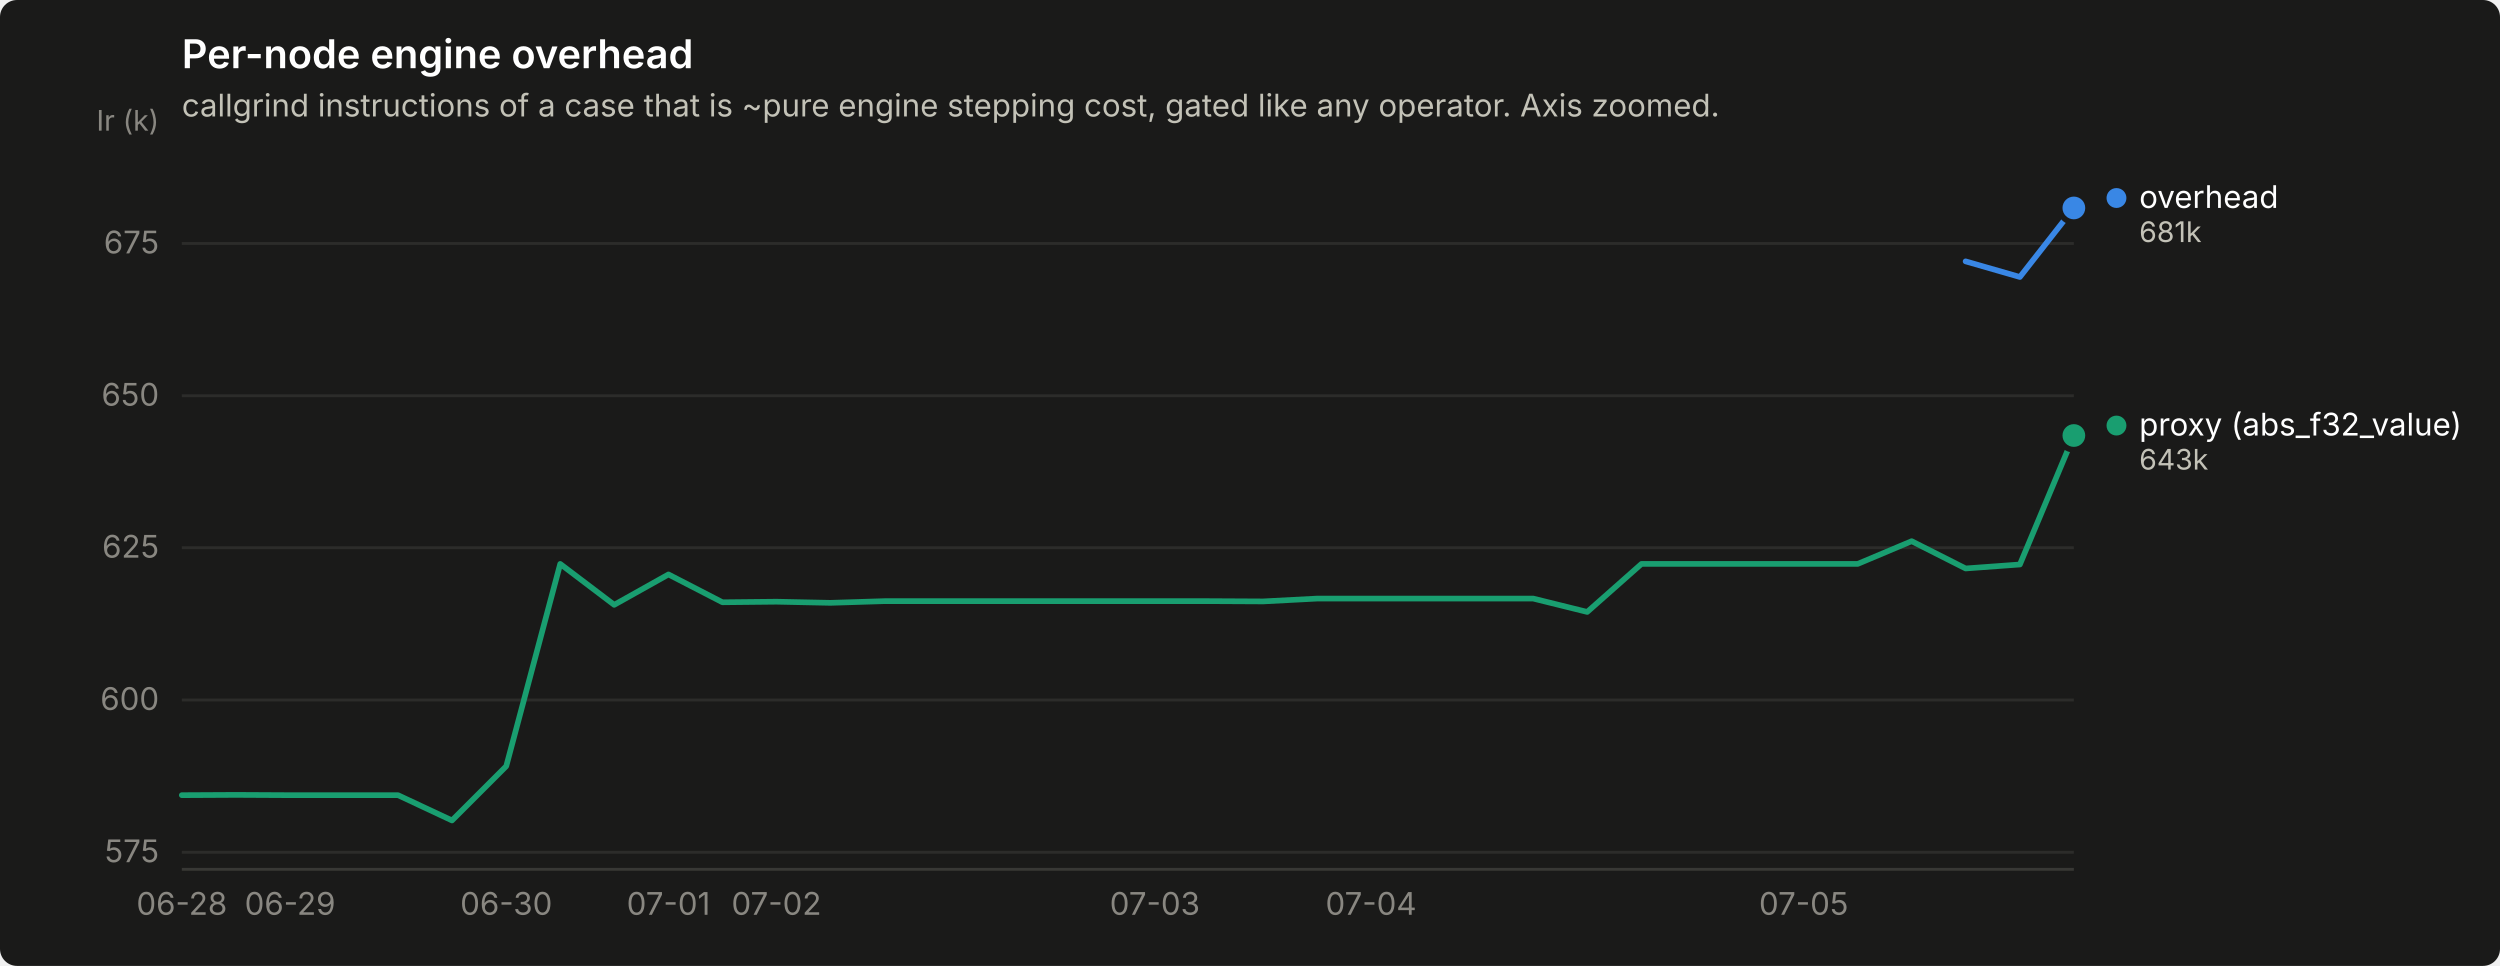
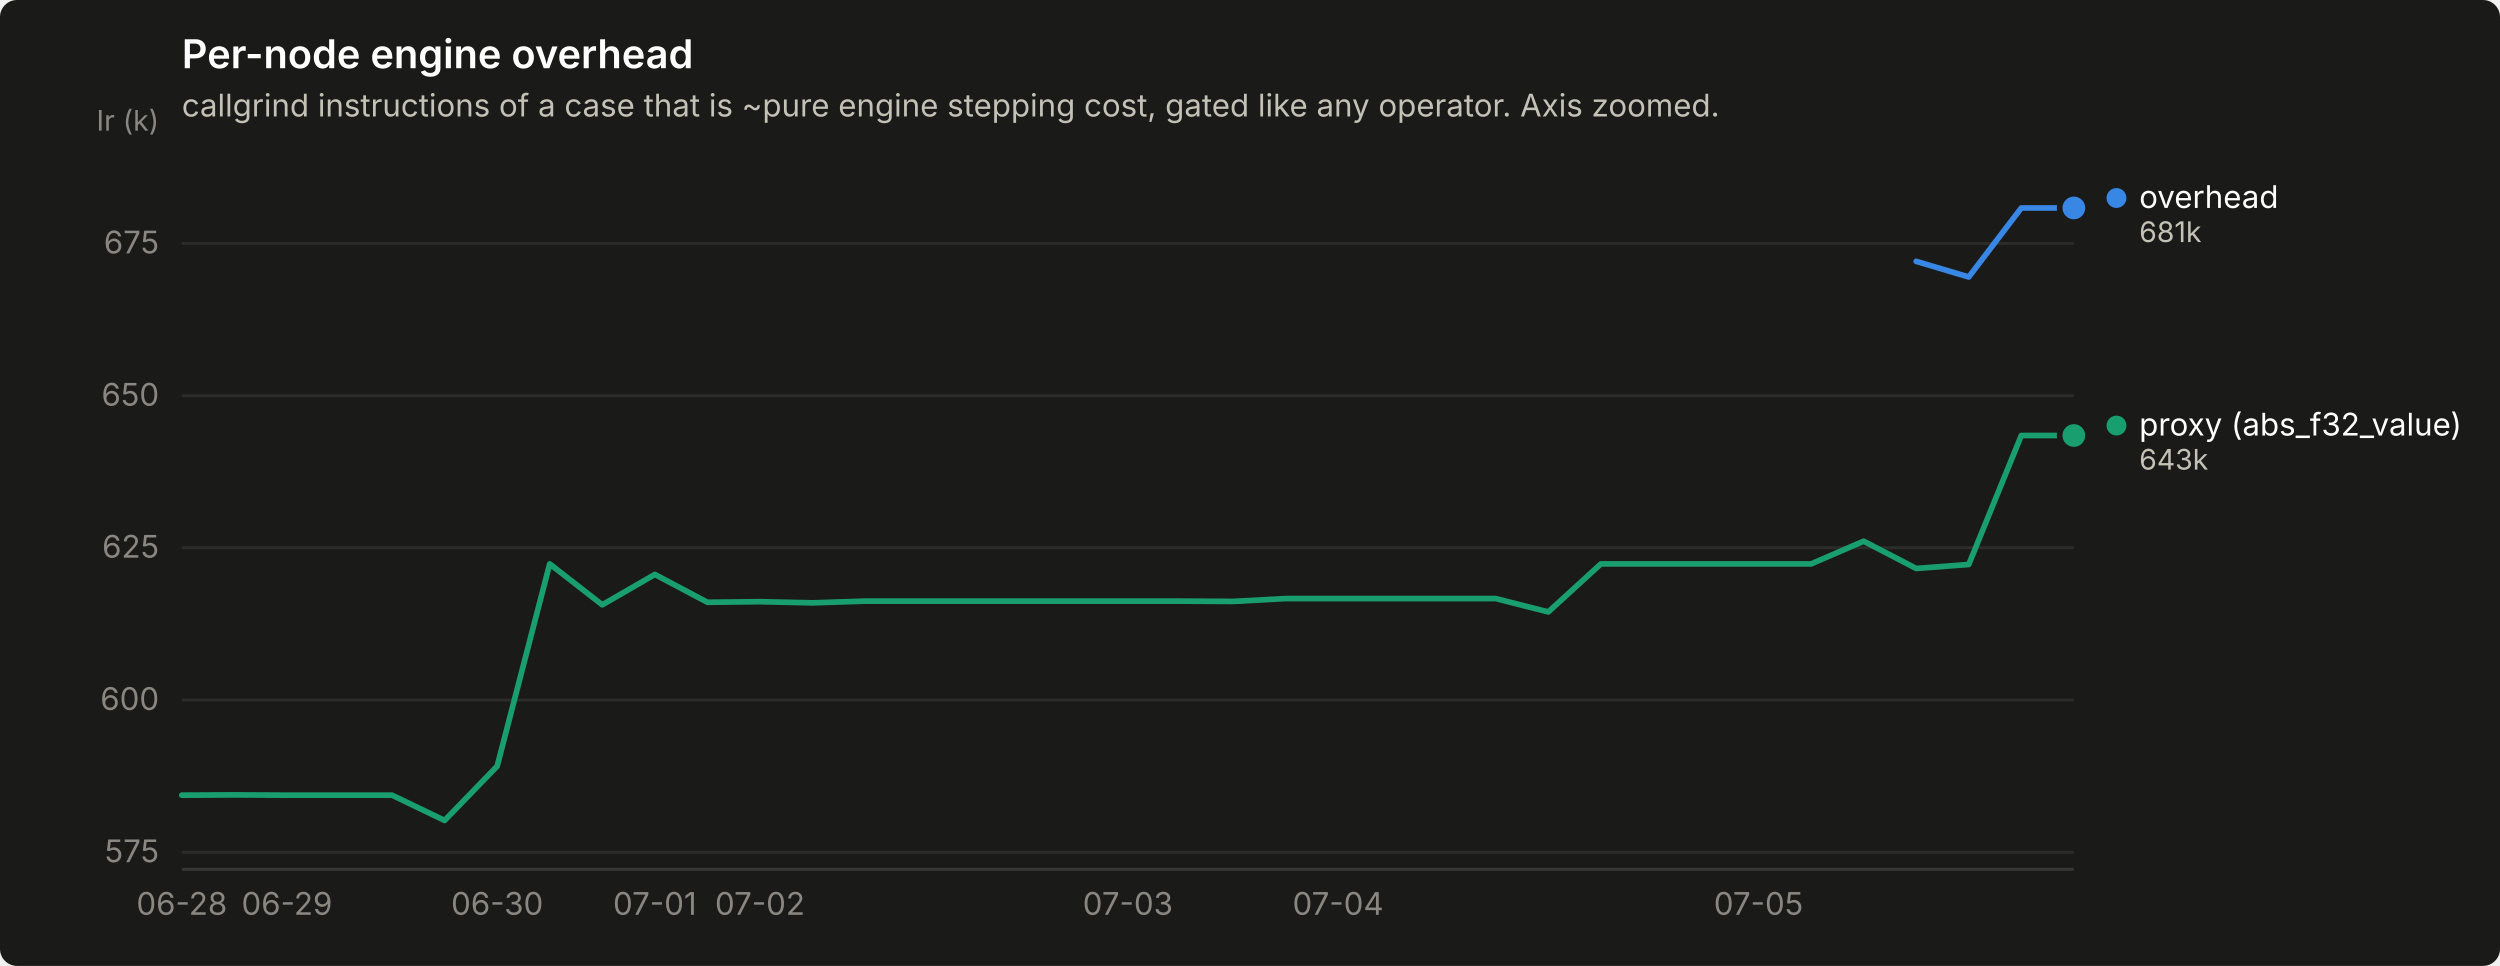
<svg xmlns="http://www.w3.org/2000/svg" width="880" height="340" viewBox="0 0 880 340" role="img" aria-label="Per-node engine overhead">
  <rect width="880" height="340" rx="6" fill="#1a1a19" />
  <text x="64" y="24" font-family="system-ui, -apple-system, &quot;Segoe UI&quot;, sans-serif" font-size="14" font-weight="600" fill="#ffffff">Per-node engine overhead</text>
  <text x="64" y="41" font-family="system-ui, -apple-system, &quot;Segoe UI&quot;, sans-serif" font-size="11" fill="#c3c2b7">callgrind instructions of a case that is ~pure engine stepping cost, gated like any operator. Axis zoomed.</text>
  <line x1="64" y1="300.0" x2="730" y2="300.0" stroke="#2c2c2a" stroke-width="1" />
  <text x="56" y="303.5" text-anchor="end" font-family="system-ui, -apple-system, &quot;Segoe UI&quot;, sans-serif" font-size="11" style="font-variant-numeric: tabular-nums" fill="#898781">575</text>
  <line x1="64" y1="246.4" x2="730" y2="246.4" stroke="#2c2c2a" stroke-width="1" />
  <text x="56" y="249.9" text-anchor="end" font-family="system-ui, -apple-system, &quot;Segoe UI&quot;, sans-serif" font-size="11" style="font-variant-numeric: tabular-nums" fill="#898781">600</text>
  <line x1="64" y1="192.8" x2="730" y2="192.8" stroke="#2c2c2a" stroke-width="1" />
  <text x="56" y="196.3" text-anchor="end" font-family="system-ui, -apple-system, &quot;Segoe UI&quot;, sans-serif" font-size="11" style="font-variant-numeric: tabular-nums" fill="#898781">625</text>
  <line x1="64" y1="139.3" x2="730" y2="139.3" stroke="#2c2c2a" stroke-width="1" />
  <text x="56" y="142.8" text-anchor="end" font-family="system-ui, -apple-system, &quot;Segoe UI&quot;, sans-serif" font-size="11" style="font-variant-numeric: tabular-nums" fill="#898781">650</text>
  <line x1="64" y1="85.7" x2="730" y2="85.7" stroke="#2c2c2a" stroke-width="1" />
  <text x="56" y="89.2" text-anchor="end" font-family="system-ui, -apple-system, &quot;Segoe UI&quot;, sans-serif" font-size="11" style="font-variant-numeric: tabular-nums" fill="#898781">675</text>
  <text x="56" y="46" text-anchor="end" font-family="system-ui, -apple-system, &quot;Segoe UI&quot;, sans-serif" font-size="10" fill="#898781">Ir (k)</text>
  <line x1="64" y1="306" x2="730" y2="306" stroke="#383835" stroke-width="1" />
  <text x="64.0" y="322" text-anchor="middle" font-family="system-ui, -apple-system, &quot;Segoe UI&quot;, sans-serif" font-size="11" style="font-variant-numeric: tabular-nums" fill="#898781">06-28</text>
-   <text x="102.1" y="322" text-anchor="middle" font-family="system-ui, -apple-system, &quot;Segoe UI&quot;, sans-serif" font-size="11" style="font-variant-numeric: tabular-nums" fill="#898781">06-29</text>
-   <text x="178.2" y="322" text-anchor="middle" font-family="system-ui, -apple-system, &quot;Segoe UI&quot;, sans-serif" font-size="11" style="font-variant-numeric: tabular-nums" fill="#898781">06-30</text>
-   <text x="235.3" y="322" text-anchor="middle" font-family="system-ui, -apple-system, &quot;Segoe UI&quot;, sans-serif" font-size="11" style="font-variant-numeric: tabular-nums" fill="#898781">07-01</text>
-   <text x="273.3" y="322" text-anchor="middle" font-family="system-ui, -apple-system, &quot;Segoe UI&quot;, sans-serif" font-size="11" style="font-variant-numeric: tabular-nums" fill="#898781">07-02</text>
-   <text x="406.5" y="322" text-anchor="middle" font-family="system-ui, -apple-system, &quot;Segoe UI&quot;, sans-serif" font-size="11" style="font-variant-numeric: tabular-nums" fill="#898781">07-03</text>
-   <text x="482.6" y="322" text-anchor="middle" font-family="system-ui, -apple-system, &quot;Segoe UI&quot;, sans-serif" font-size="11" style="font-variant-numeric: tabular-nums" fill="#898781">07-04</text>
-   <text x="634.9" y="322" text-anchor="middle" font-family="system-ui, -apple-system, &quot;Segoe UI&quot;, sans-serif" font-size="11" style="font-variant-numeric: tabular-nums" fill="#898781">07-05</text>
-   <path d="M691.9,92.0 L711.0,97.5 L730.0,73.2" fill="none" stroke="#3987e5" stroke-width="2" stroke-linejoin="round" stroke-linecap="round" />
+   <text x="101.0" y="322" text-anchor="middle" font-family="system-ui, -apple-system, &quot;Segoe UI&quot;, sans-serif" font-size="11" style="font-variant-numeric: tabular-nums" fill="#898781">06-29</text>
+   <text x="175.0" y="322" text-anchor="middle" font-family="system-ui, -apple-system, &quot;Segoe UI&quot;, sans-serif" font-size="11" style="font-variant-numeric: tabular-nums" fill="#898781">06-30</text>
+   <text x="230.5" y="322" text-anchor="middle" font-family="system-ui, -apple-system, &quot;Segoe UI&quot;, sans-serif" font-size="11" style="font-variant-numeric: tabular-nums" fill="#898781">07-01</text>
+   <text x="267.5" y="322" text-anchor="middle" font-family="system-ui, -apple-system, &quot;Segoe UI&quot;, sans-serif" font-size="11" style="font-variant-numeric: tabular-nums" fill="#898781">07-02</text>
+   <text x="397.0" y="322" text-anchor="middle" font-family="system-ui, -apple-system, &quot;Segoe UI&quot;, sans-serif" font-size="11" style="font-variant-numeric: tabular-nums" fill="#898781">07-03</text>
+   <text x="471.0" y="322" text-anchor="middle" font-family="system-ui, -apple-system, &quot;Segoe UI&quot;, sans-serif" font-size="11" style="font-variant-numeric: tabular-nums" fill="#898781">07-04</text>
+   <text x="619.0" y="322" text-anchor="middle" font-family="system-ui, -apple-system, &quot;Segoe UI&quot;, sans-serif" font-size="11" style="font-variant-numeric: tabular-nums" fill="#898781">07-05</text>
+   <path d="M674.5,92.0 L693.0,97.5 L711.5,73.2 L730.0,73.2" fill="none" stroke="#3987e5" stroke-width="2" stroke-linejoin="round" stroke-linecap="round" />
  <circle cx="730.0" cy="73.2" r="6" fill="#1a1a19" />
  <circle cx="730.0" cy="73.2" r="4" fill="#3987e5" />
-   <path d="M64.0,279.9 L83.0,279.8 L102.1,279.9 L121.1,279.9 L140.1,279.9 L159.1,288.8 L178.2,269.7 L197.2,198.5 L216.2,212.9 L235.3,202.2 L254.3,212.0 L273.3,211.8 L292.3,212.2 L311.4,211.6 L330.4,211.6 L349.4,211.6 L368.5,211.6 L387.5,211.6 L406.5,211.6 L425.5,211.6 L444.6,211.7 L463.6,210.7 L482.6,210.7 L501.7,210.7 L520.7,210.7 L539.7,210.7 L558.7,215.4 L577.8,198.5 L596.8,198.5 L615.8,198.5 L634.9,198.5 L653.9,198.5 L672.9,190.5 L691.9,200.1 L711.0,198.7 L730.0,153.3" fill="none" stroke="#199e70" stroke-width="2" stroke-linejoin="round" stroke-linecap="round" />
+   <path d="M64.0,279.9 L82.5,279.8 L101.0,279.9 L119.5,279.9 L138.0,279.9 L156.5,288.8 L175.0,269.7 L193.5,198.5 L212.0,212.9 L230.5,202.2 L249.0,212.0 L267.5,211.8 L286.0,212.2 L304.5,211.6 L323.0,211.6 L341.5,211.6 L360.0,211.6 L378.5,211.6 L397.0,211.6 L415.5,211.6 L434.0,211.7 L452.5,210.7 L471.0,210.7 L489.5,210.7 L508.0,210.7 L526.5,210.7 L545.0,215.4 L563.5,198.5 L582.0,198.5 L600.5,198.5 L619.0,198.5 L637.5,198.5 L656.0,190.5 L674.5,200.1 L693.0,198.7 L711.5,153.3 L730.0,153.3" fill="none" stroke="#199e70" stroke-width="2" stroke-linejoin="round" stroke-linecap="round" />
  <circle cx="730.0" cy="153.3" r="6" fill="#1a1a19" />
  <circle cx="730.0" cy="153.3" r="4" fill="#199e70" />
  <circle cx="745.0" cy="69.7" r="3.5" fill="#3987e5" />
  <text x="753.0" y="73.2" font-family="system-ui, -apple-system, &quot;Segoe UI&quot;, sans-serif" font-size="11" fill="#ffffff">overhead</text>
  <text x="753.0" y="85.2" font-family="system-ui, -apple-system, &quot;Segoe UI&quot;, sans-serif" font-size="10" style="font-variant-numeric: tabular-nums" fill="#c3c2b7">681k</text>
  <circle cx="745.0" cy="149.8" r="3.5" fill="#199e70" />
  <text x="753.0" y="153.3" font-family="system-ui, -apple-system, &quot;Segoe UI&quot;, sans-serif" font-size="11" fill="#ffffff">proxy (abs_f32_value)</text>
  <text x="753.0" y="165.3" font-family="system-ui, -apple-system, &quot;Segoe UI&quot;, sans-serif" font-size="10" style="font-variant-numeric: tabular-nums" fill="#c3c2b7">643k</text>
</svg>
